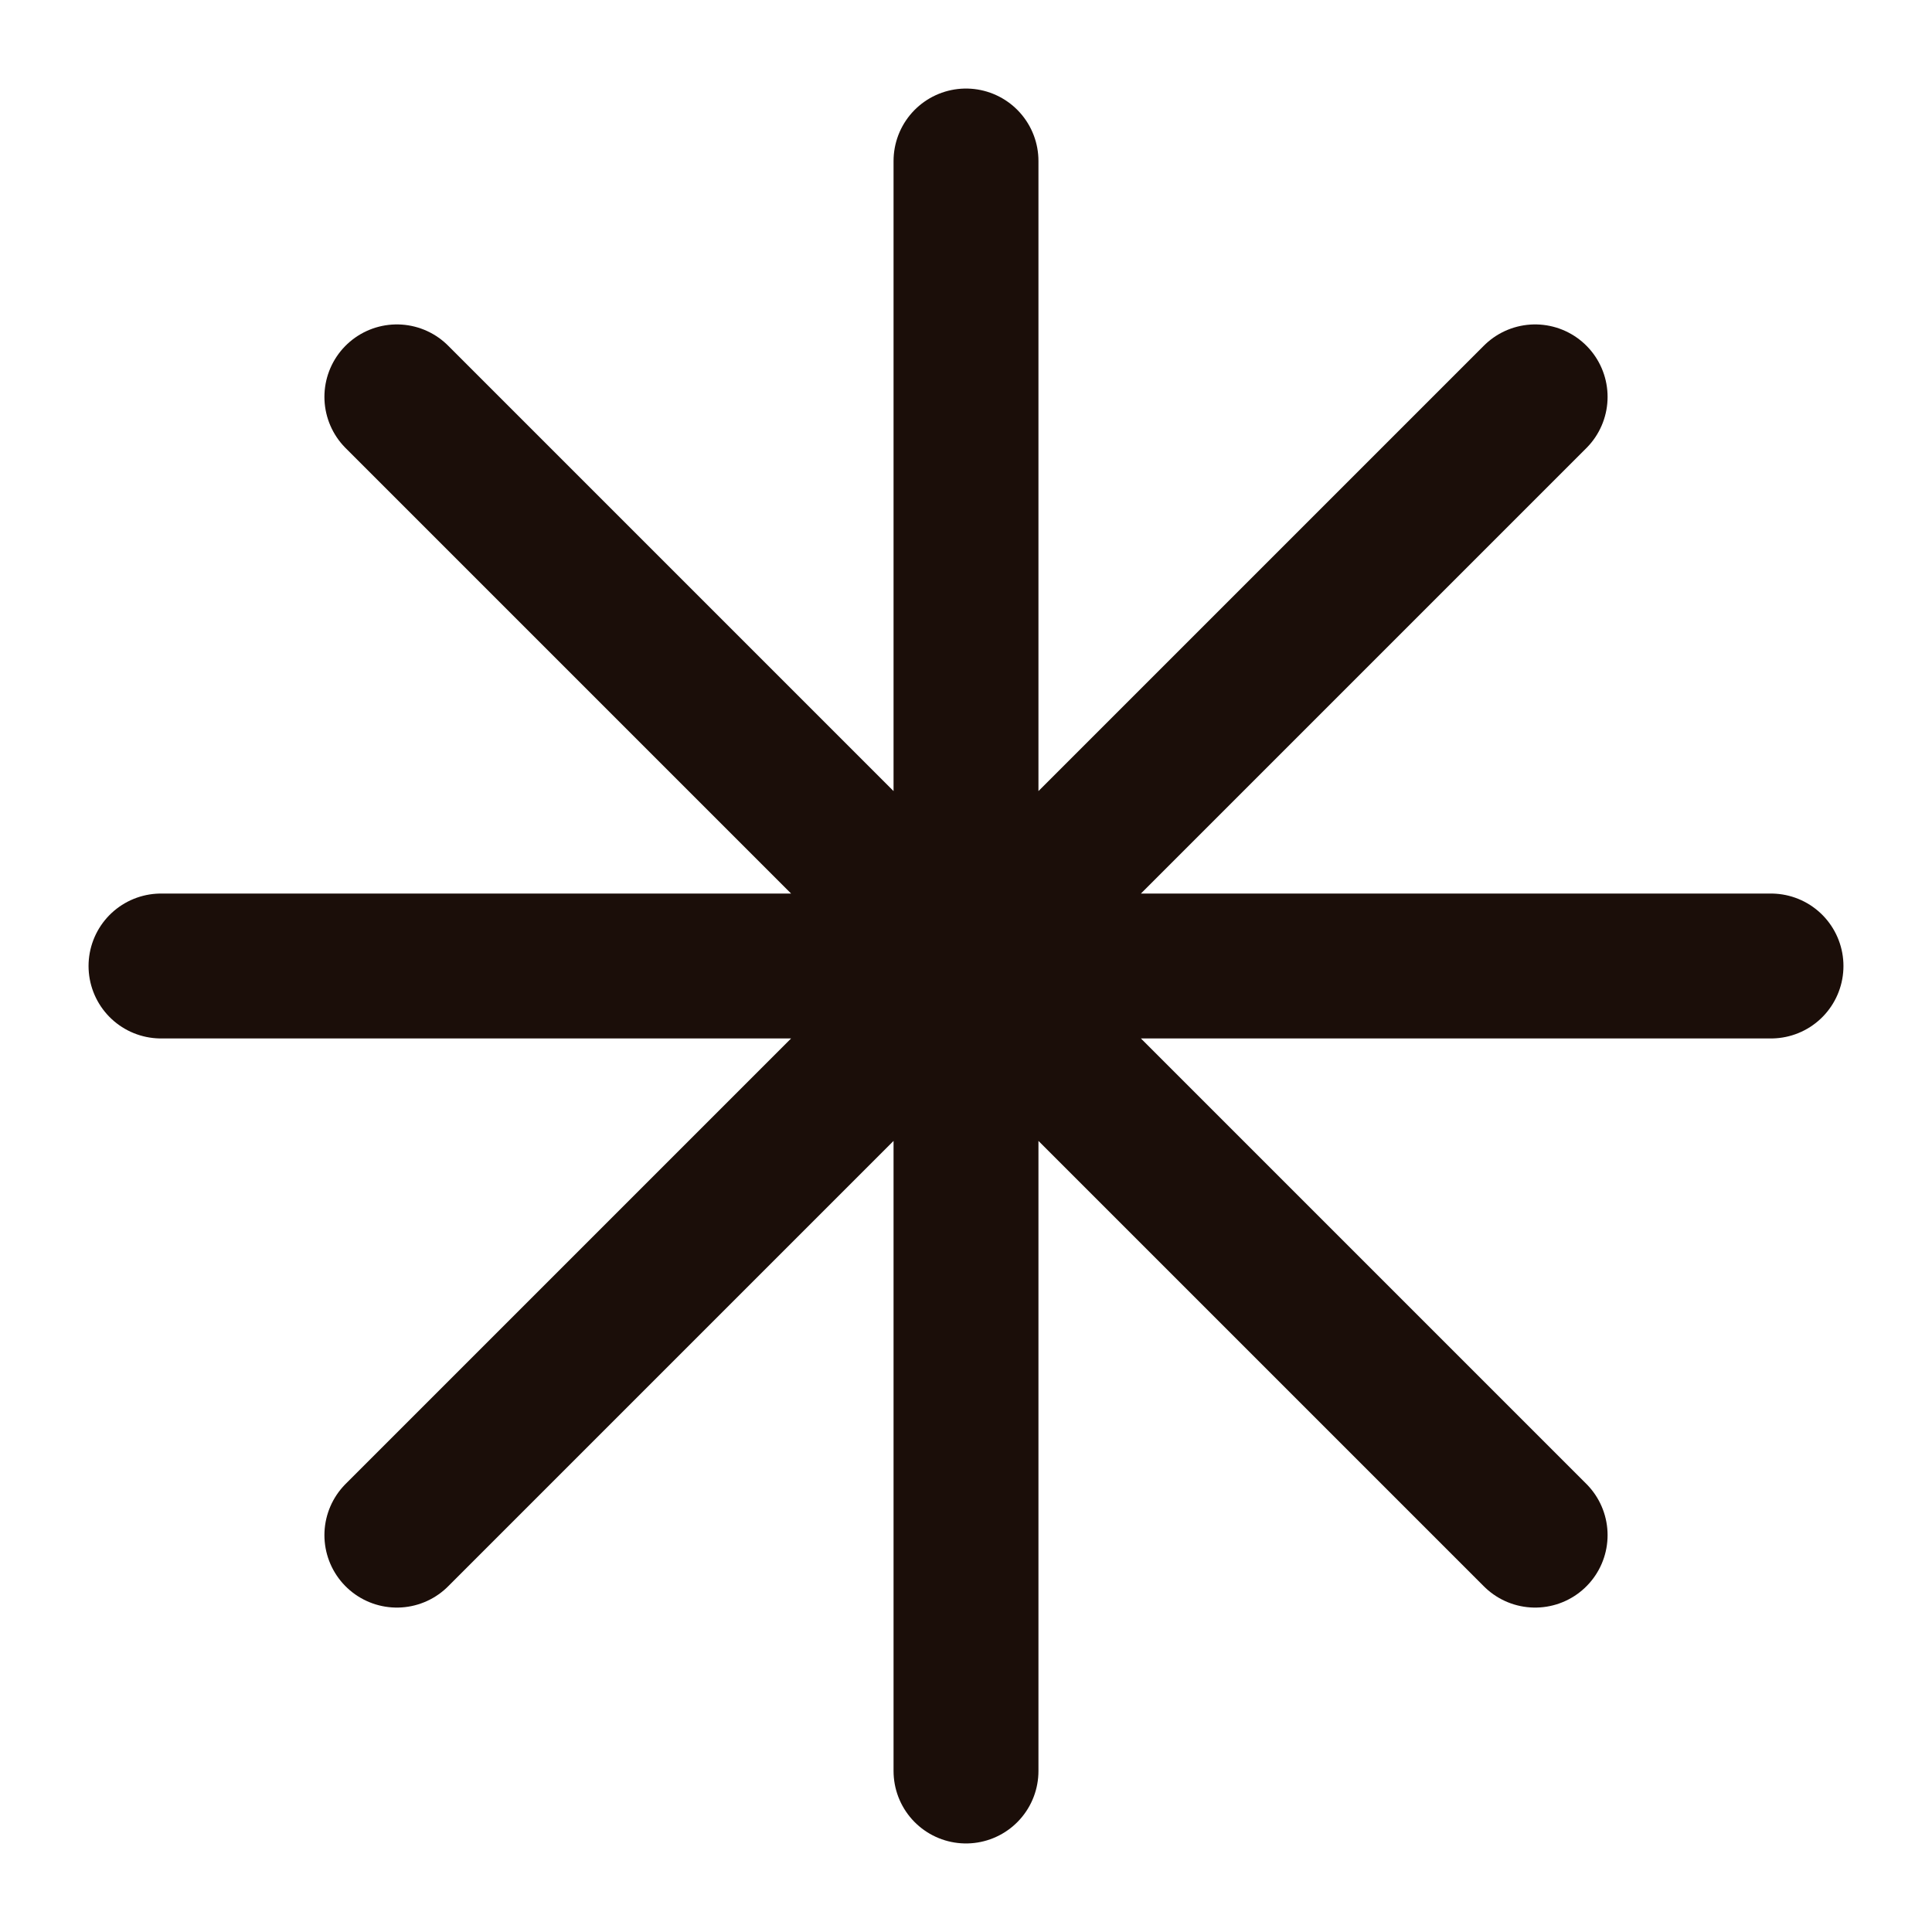
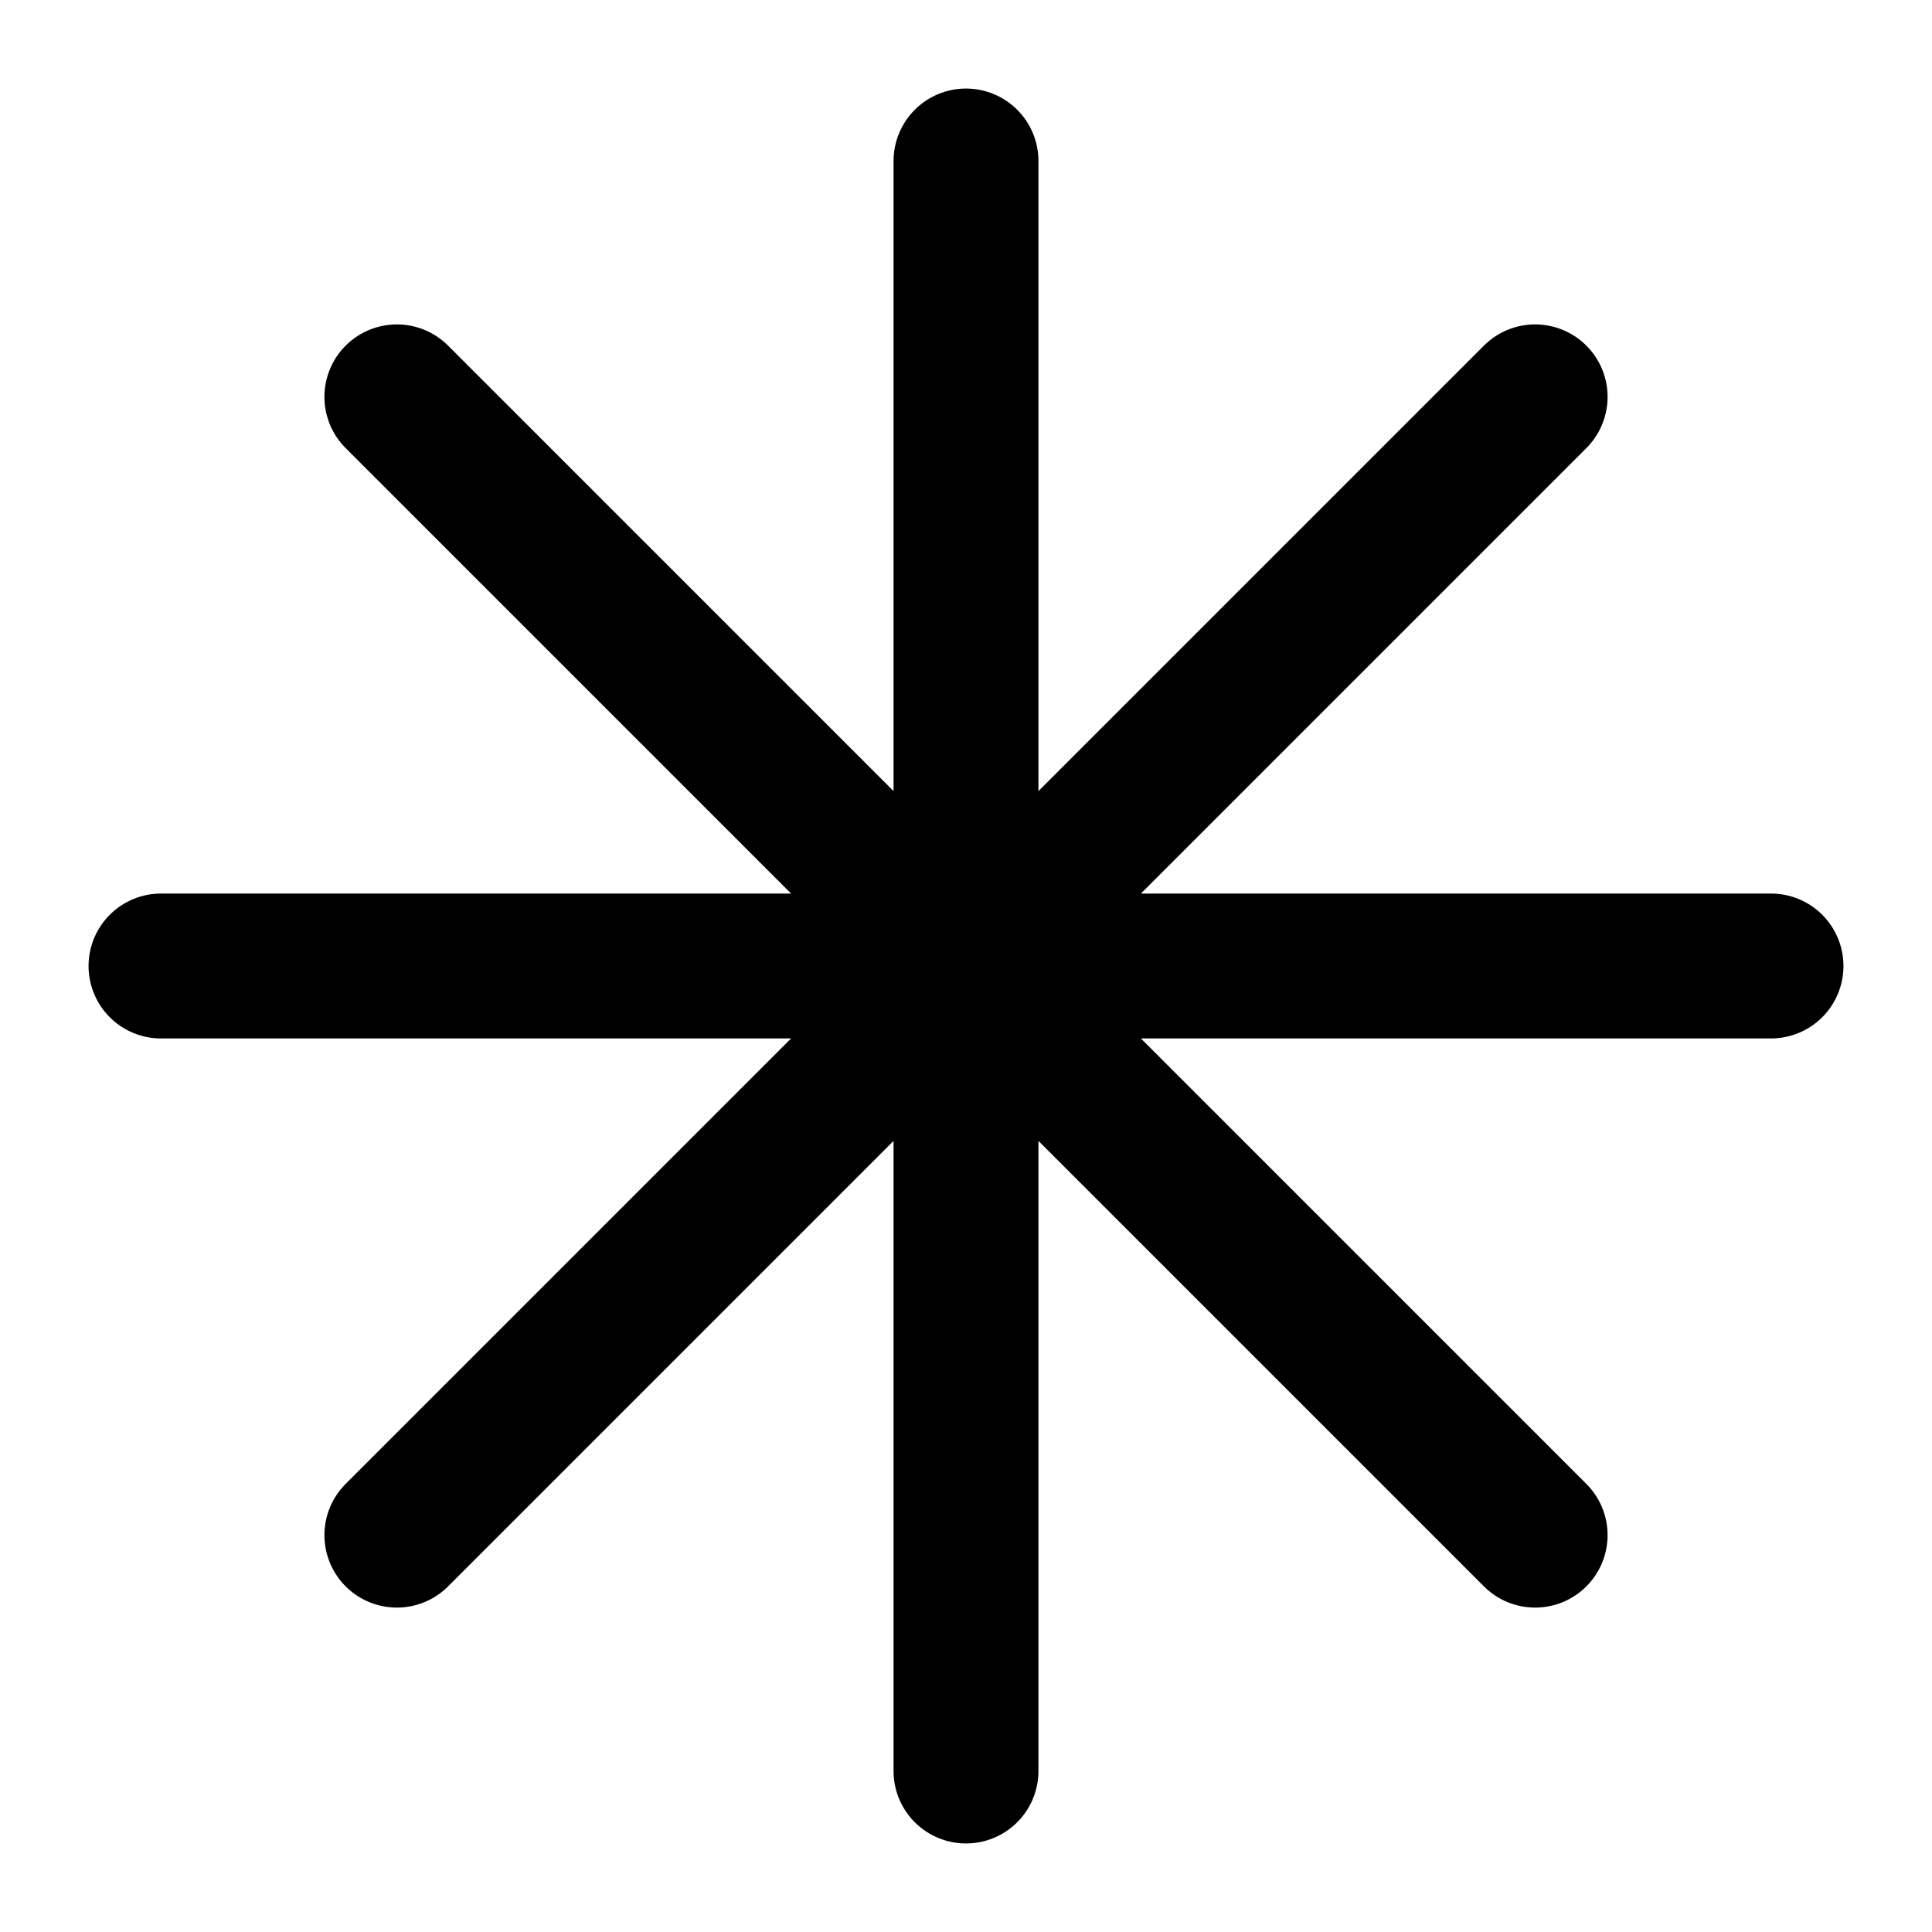
- <svg xmlns="http://www.w3.org/2000/svg" viewBox="0 0 24 24" fill="none" stroke="#1b0e09" stroke-width="1.8" stroke-linecap="round" stroke-linejoin="round">
+ <svg xmlns="http://www.w3.org/2000/svg" viewBox="0 0 24 24" fill="none" stroke="#000000" stroke-width="1.8" stroke-linecap="round" stroke-linejoin="round">
  <path d="M12 2v20M2 12h20M4.93 4.93l14.14 14.14M19.07 4.93L4.93 19.07" />
</svg>
